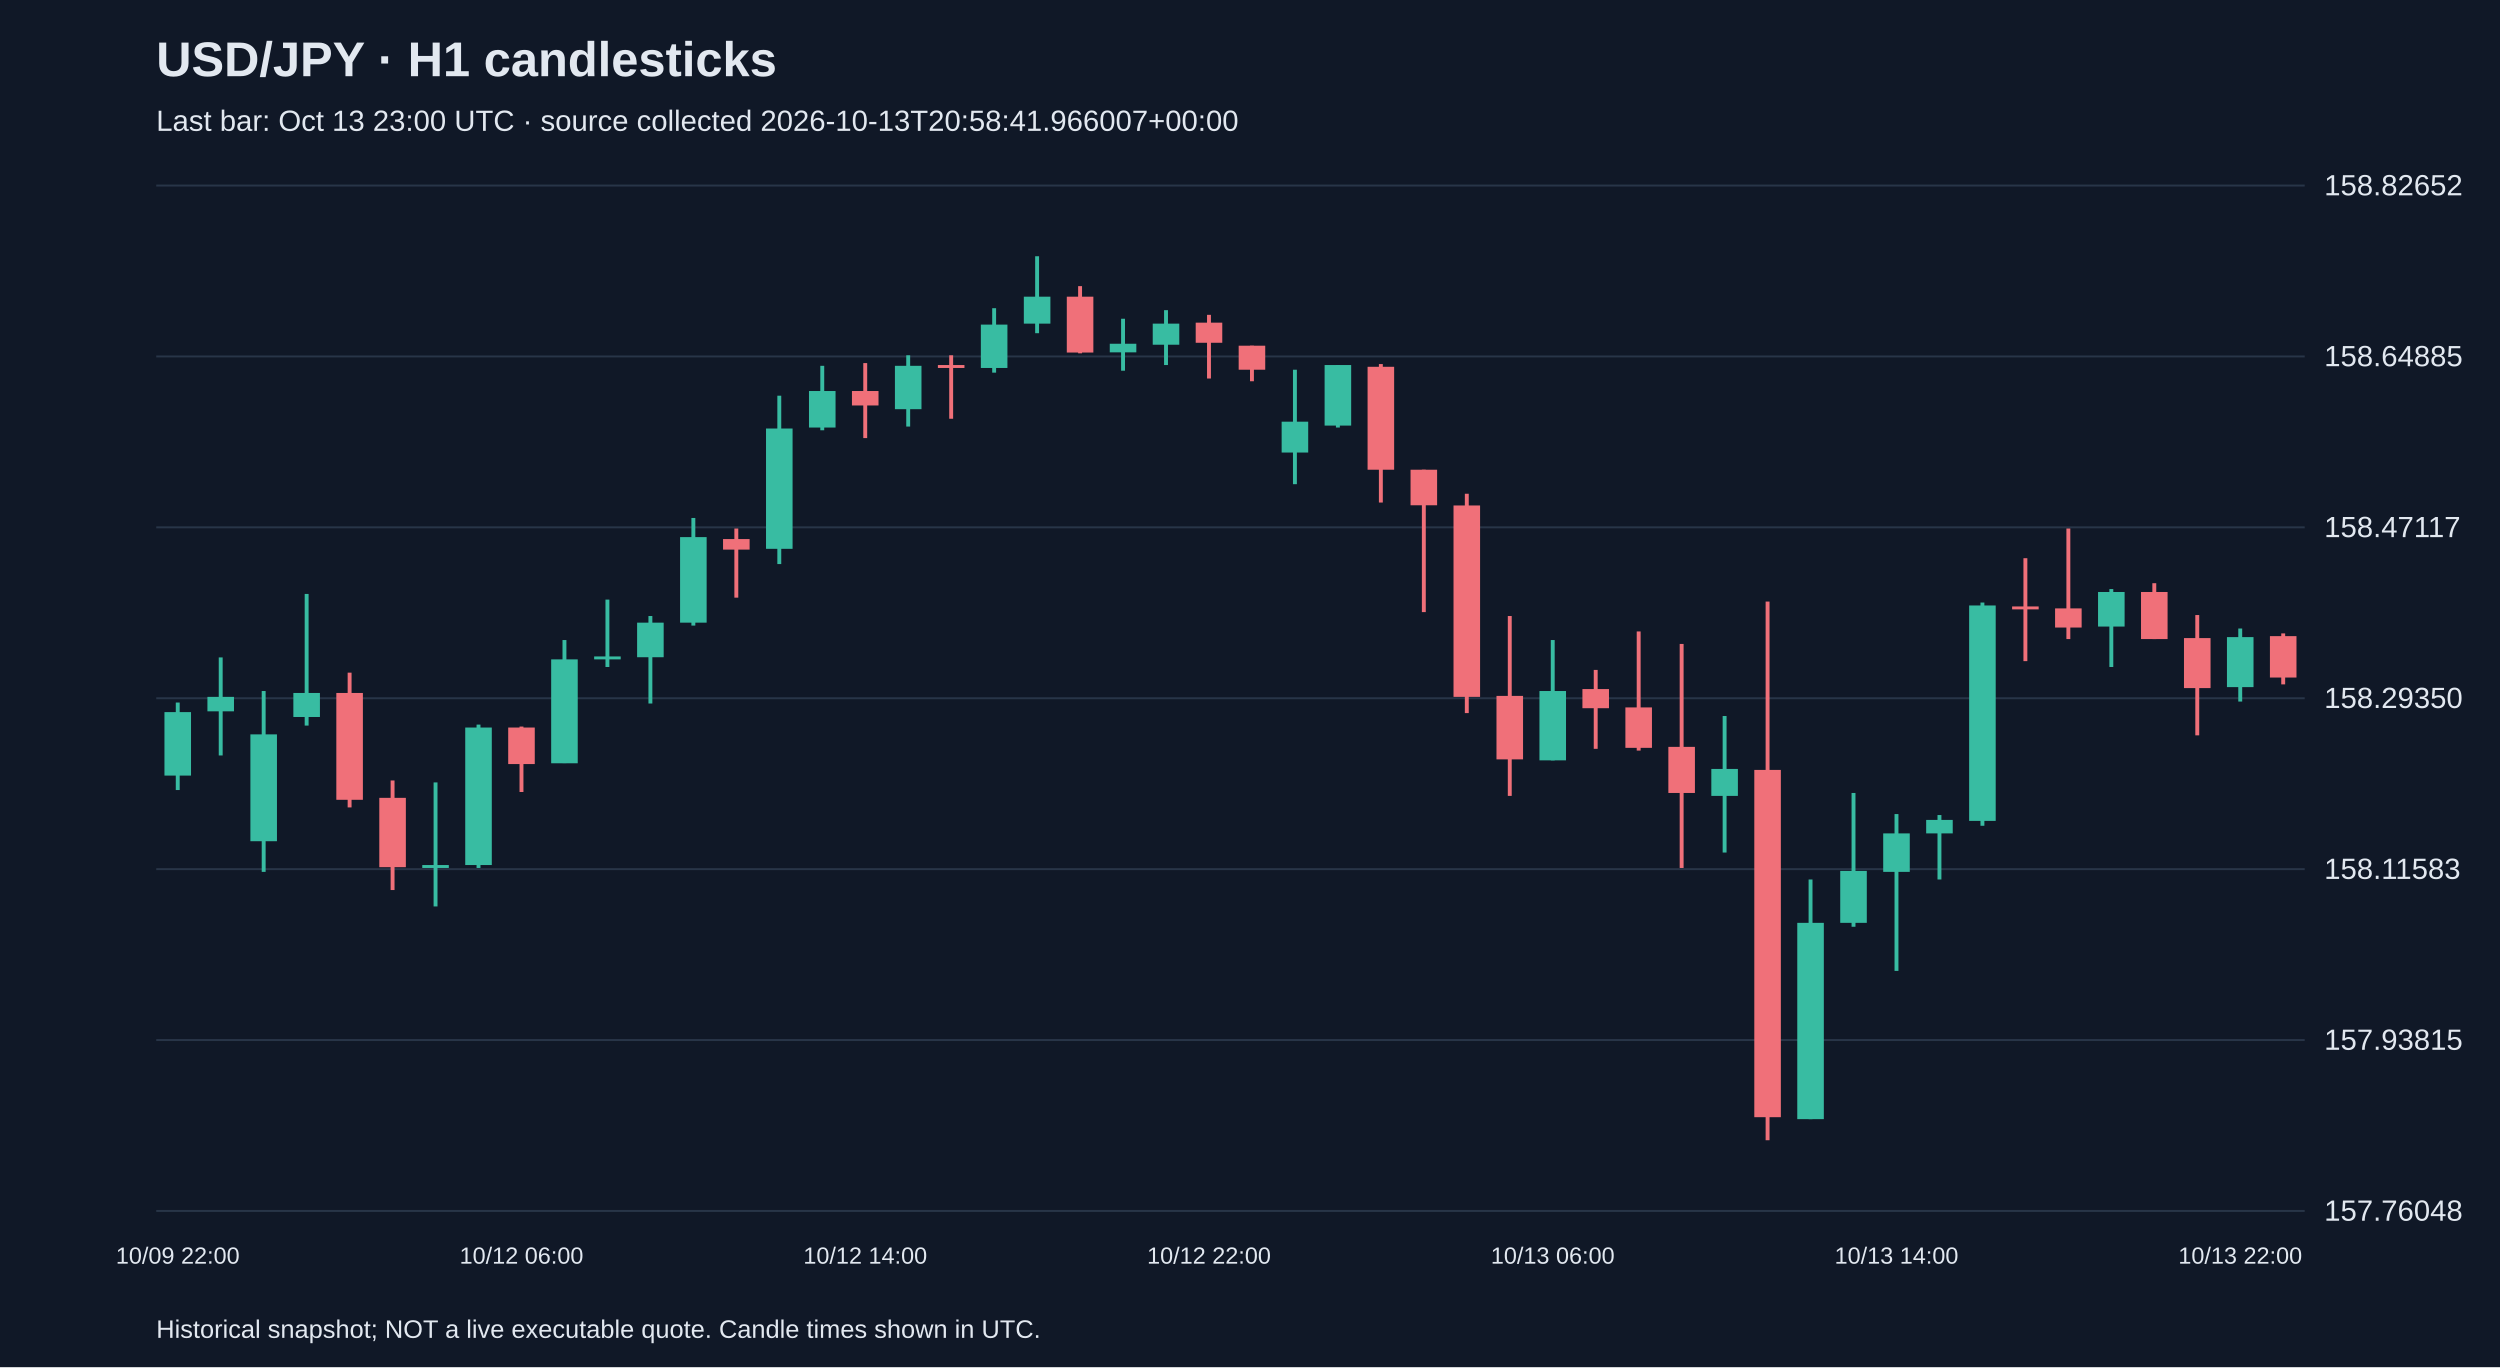
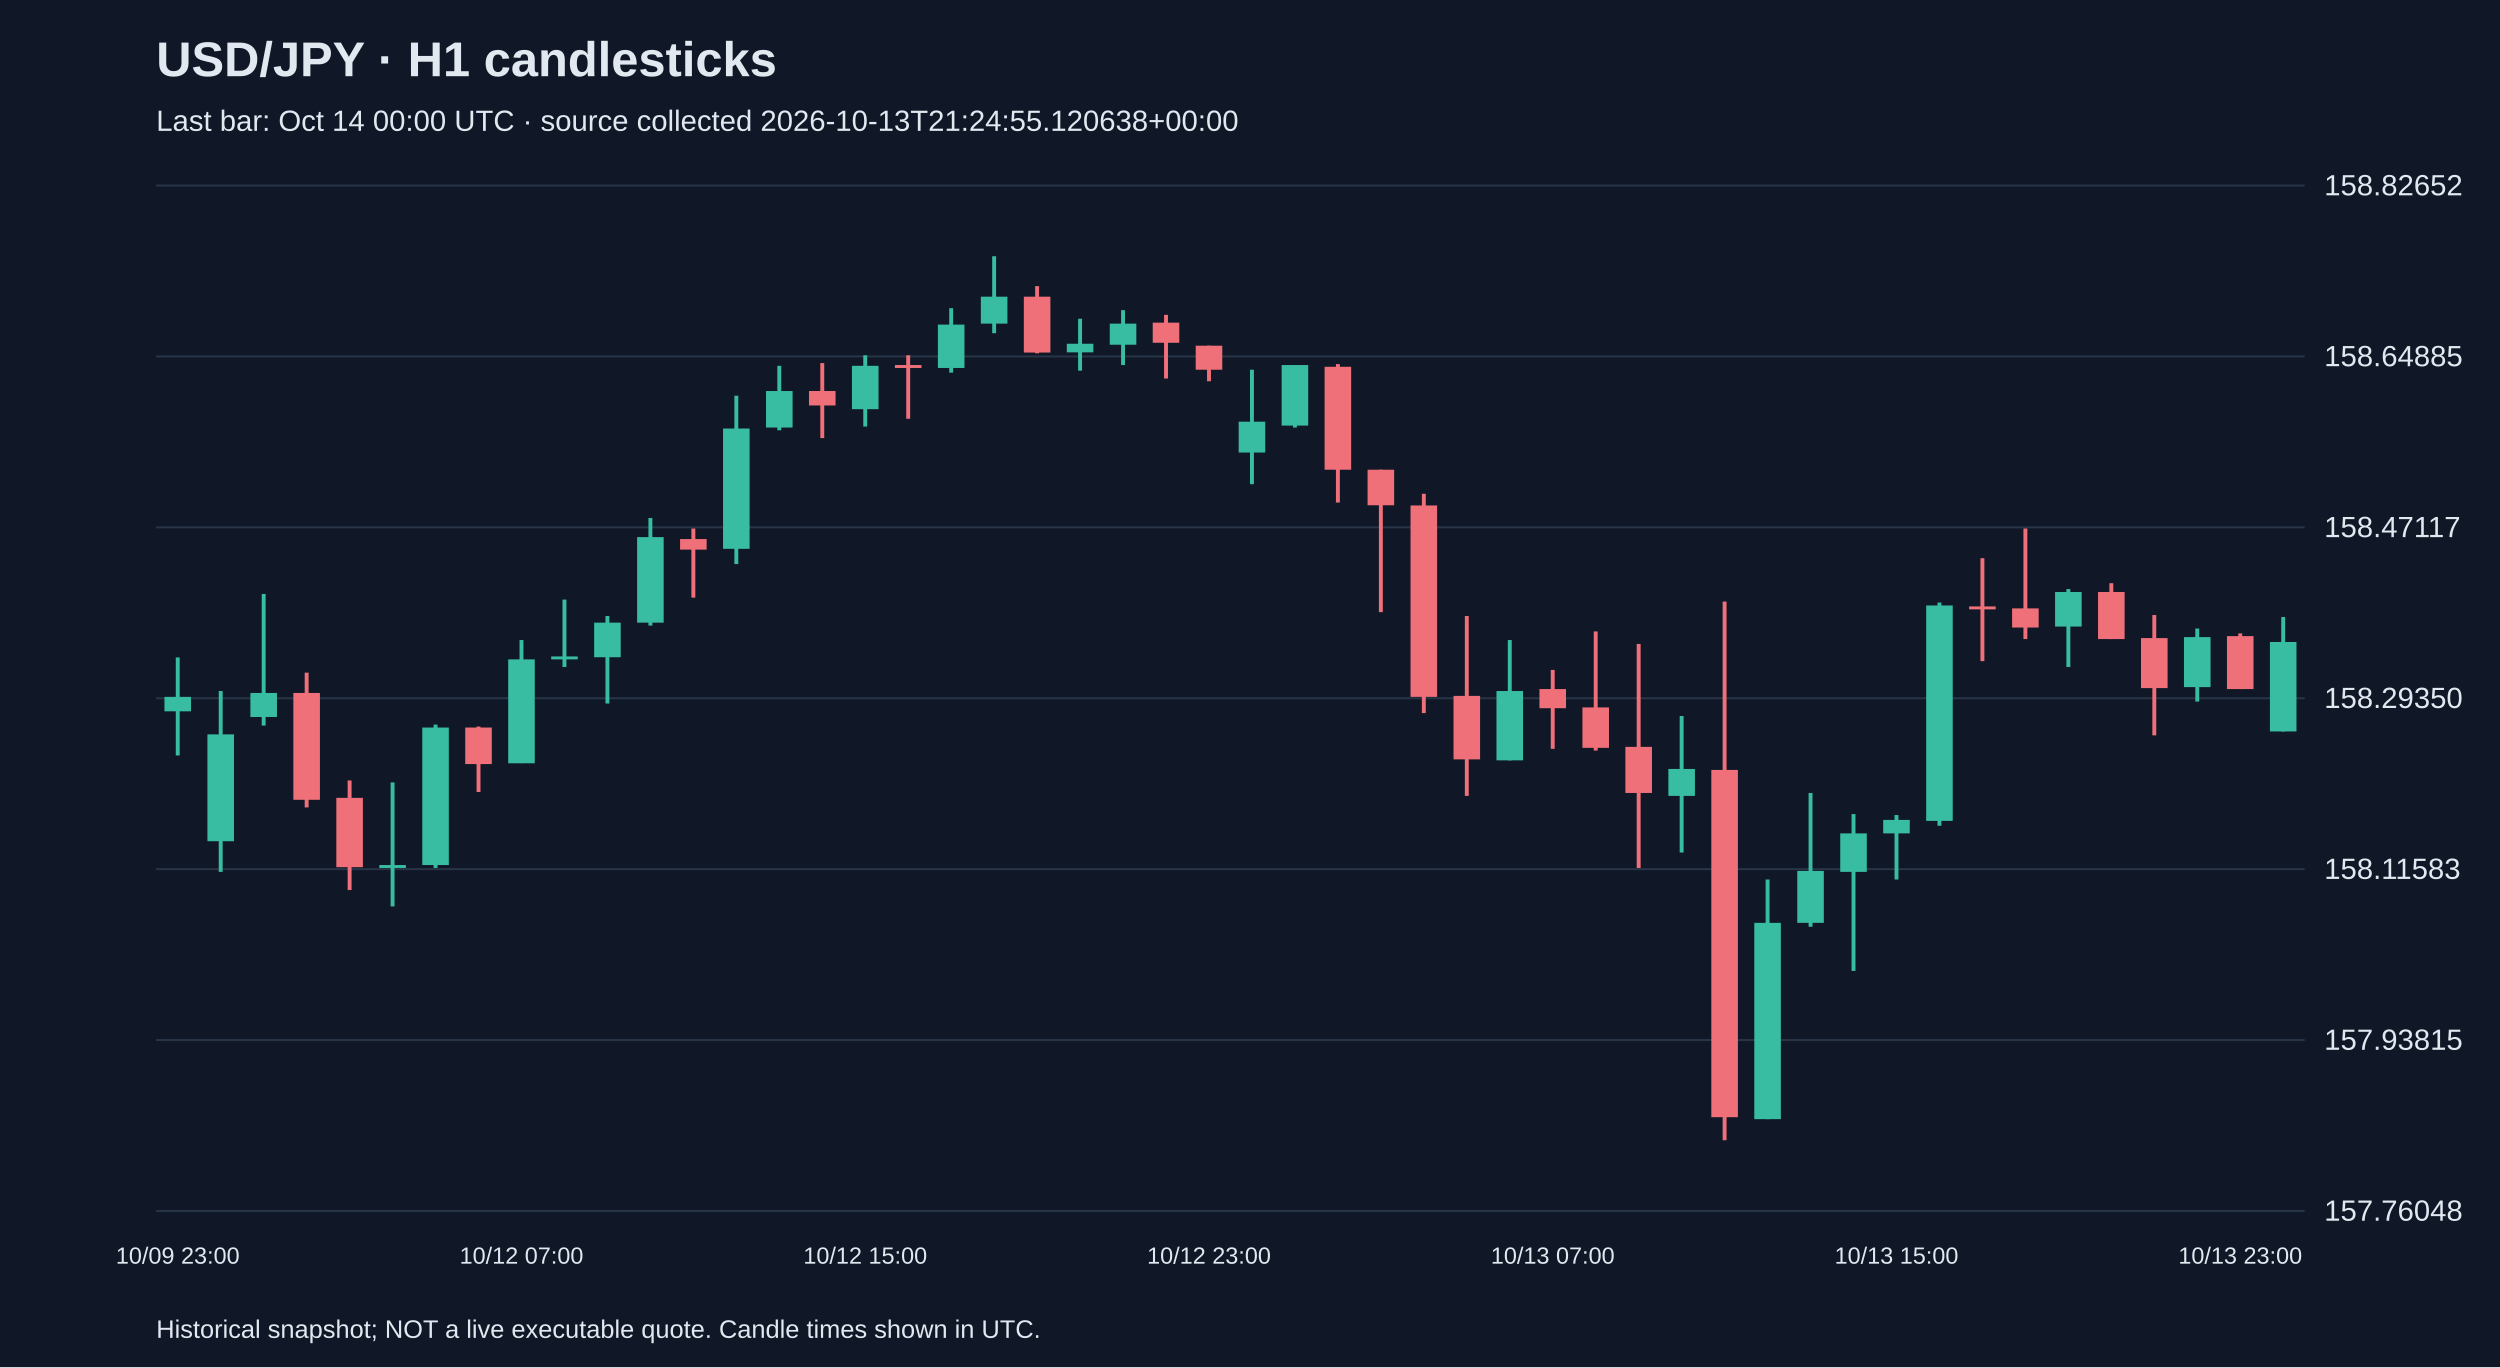
<svg xmlns="http://www.w3.org/2000/svg" viewBox="0 0 1280 700">
  <rect width="100%" height="100%" fill="#101827" />
  <style>text{font-family:Arial,sans-serif;fill:#e2e8f0}</style>
  <text x="80" y="39" font-size="25" font-weight="bold">USD/JPY · H1 candlesticks</text>
-   <text x="80" y="67" font-size="15" fill="#a6b1c5">Last bar: Oct 13 23:00 UTC · source collected 2026-10-13T20:58:41.966007+00:00</text>
+   <text x="80" y="67" font-size="15" fill="#a6b1c5">Last bar: Oct 14 00:00 UTC · source collected 2026-10-13T21:24:55.120638+00:00</text>
  <line x1="80" y1="620.0" x2="1180" y2="620.0" stroke="#283548" />
  <text x="1190" y="625.0" font-size="15">157.76048</text>
  <line x1="80" y1="532.5" x2="1180" y2="532.5" stroke="#283548" />
  <text x="1190" y="537.5" font-size="15">157.93815</text>
  <line x1="80" y1="445.0" x2="1180" y2="445.0" stroke="#283548" />
  <text x="1190" y="450.0" font-size="15">158.11583</text>
  <line x1="80" y1="357.5" x2="1180" y2="357.5" stroke="#283548" />
  <text x="1190" y="362.5" font-size="15">158.29350</text>
  <line x1="80" y1="270.0" x2="1180" y2="270.0" stroke="#283548" />
  <text x="1190" y="275.0" font-size="15">158.47117</text>
  <line x1="80" y1="182.5" x2="1180" y2="182.5" stroke="#283548" />
  <text x="1190" y="187.5" font-size="15">158.64885</text>
  <line x1="80" y1="95.0" x2="1180" y2="95.0" stroke="#283548" />
  <text x="1190" y="100.0" font-size="15">158.82652</text>
-   <line x1="91.0" y1="359.7" x2="91.0" y2="404.5" stroke="#38bca2" stroke-width="2" />
-   <rect x="84.2" y="364.6" width="13.6" height="32.5" fill="#38bca2" />
-   <text x="91.0" y="647" text-anchor="middle" font-size="12">10/09 22:00</text>
-   <line x1="113.0" y1="336.6" x2="113.0" y2="386.8" stroke="#38bca2" stroke-width="2" />
-   <rect x="106.2" y="356.8" width="13.6" height="7.4" fill="#38bca2" />
-   <line x1="135.0" y1="353.8" x2="135.0" y2="446.4" stroke="#38bca2" stroke-width="2" />
-   <rect x="128.2" y="376.0" width="13.6" height="54.7" fill="#38bca2" />
-   <line x1="157.0" y1="304.1" x2="157.0" y2="371.5" stroke="#38bca2" stroke-width="2" />
-   <rect x="150.2" y="354.8" width="13.6" height="12.3" fill="#38bca2" />
-   <line x1="179.0" y1="344.4" x2="179.0" y2="413.4" stroke="#f07079" stroke-width="2" />
-   <rect x="172.2" y="354.8" width="13.6" height="54.7" fill="#f07079" />
-   <line x1="201.0" y1="399.6" x2="201.0" y2="455.7" stroke="#f07079" stroke-width="2" />
-   <rect x="194.2" y="408.5" width="13.6" height="35.5" fill="#f07079" />
-   <line x1="223.0" y1="400.6" x2="223.0" y2="464.1" stroke="#38bca2" stroke-width="2" />
-   <rect x="216.2" y="442.9" width="13.6" height="1.5" fill="#38bca2" />
-   <line x1="245.0" y1="371.0" x2="245.0" y2="444.4" stroke="#38bca2" stroke-width="2" />
-   <rect x="238.2" y="372.5" width="13.6" height="70.4" fill="#38bca2" />
-   <line x1="267.0" y1="372.0" x2="267.0" y2="405.5" stroke="#f07079" stroke-width="2" />
-   <rect x="260.2" y="372.5" width="13.6" height="18.7" fill="#f07079" />
-   <text x="267.0" y="647" text-anchor="middle" font-size="12">10/12 06:00</text>
-   <line x1="289.0" y1="327.7" x2="289.0" y2="390.7" stroke="#38bca2" stroke-width="2" />
-   <rect x="282.2" y="337.6" width="13.6" height="53.2" fill="#38bca2" />
-   <line x1="311.0" y1="307.0" x2="311.0" y2="341.5" stroke="#38bca2" stroke-width="2" />
-   <rect x="304.2" y="336.1" width="13.6" height="1.5" fill="#38bca2" />
-   <line x1="333.0" y1="315.4" x2="333.0" y2="360.2" stroke="#38bca2" stroke-width="2" />
-   <rect x="326.2" y="318.8" width="13.6" height="17.7" fill="#38bca2" />
-   <line x1="355.0" y1="265.2" x2="355.0" y2="320.3" stroke="#38bca2" stroke-width="2" />
-   <rect x="348.2" y="275.0" width="13.6" height="43.8" fill="#38bca2" />
-   <line x1="377.0" y1="270.6" x2="377.0" y2="306.0" stroke="#f07079" stroke-width="2" />
-   <rect x="370.2" y="276.0" width="13.6" height="5.4" fill="#f07079" />
-   <line x1="399.0" y1="202.6" x2="399.0" y2="288.8" stroke="#38bca2" stroke-width="2" />
-   <rect x="392.2" y="219.4" width="13.6" height="61.6" fill="#38bca2" />
-   <line x1="421.0" y1="187.3" x2="421.0" y2="220.3" stroke="#38bca2" stroke-width="2" />
-   <rect x="414.2" y="200.2" width="13.6" height="18.7" fill="#38bca2" />
-   <line x1="443.0" y1="185.9" x2="443.0" y2="224.3" stroke="#f07079" stroke-width="2" />
-   <rect x="436.2" y="200.2" width="13.6" height="7.4" fill="#f07079" />
-   <text x="443.0" y="647" text-anchor="middle" font-size="12">10/12 14:00</text>
-   <line x1="465.0" y1="181.9" x2="465.0" y2="218.4" stroke="#38bca2" stroke-width="2" />
-   <rect x="458.2" y="187.3" width="13.6" height="22.2" fill="#38bca2" />
-   <line x1="487.0" y1="181.9" x2="487.0" y2="214.4" stroke="#f07079" stroke-width="2" />
-   <rect x="480.2" y="186.9" width="13.6" height="1.5" fill="#f07079" />
-   <line x1="509.0" y1="157.8" x2="509.0" y2="190.8" stroke="#38bca2" stroke-width="2" />
-   <rect x="502.2" y="166.2" width="13.6" height="22.2" fill="#38bca2" />
-   <line x1="531.0" y1="131.2" x2="531.0" y2="170.6" stroke="#38bca2" stroke-width="2" />
-   <rect x="524.2" y="151.9" width="13.6" height="13.8" fill="#38bca2" />
-   <line x1="553.0" y1="146.5" x2="553.0" y2="180.9" stroke="#f07079" stroke-width="2" />
-   <rect x="546.2" y="151.9" width="13.6" height="28.6" fill="#f07079" />
-   <line x1="575.0" y1="163.2" x2="575.0" y2="189.8" stroke="#38bca2" stroke-width="2" />
-   <rect x="568.2" y="176.0" width="13.6" height="4.4" fill="#38bca2" />
-   <line x1="597.0" y1="158.8" x2="597.0" y2="186.9" stroke="#38bca2" stroke-width="2" />
-   <rect x="590.2" y="165.7" width="13.6" height="10.8" fill="#38bca2" />
-   <line x1="619.0" y1="161.2" x2="619.0" y2="193.8" stroke="#f07079" stroke-width="2" />
-   <rect x="612.2" y="165.2" width="13.6" height="10.3" fill="#f07079" />
-   <text x="619.0" y="647" text-anchor="middle" font-size="12">10/12 22:00</text>
-   <line x1="641.0" y1="177.0" x2="641.0" y2="195.2" stroke="#f07079" stroke-width="2" />
-   <rect x="634.2" y="177.0" width="13.6" height="12.3" fill="#f07079" />
-   <line x1="663.0" y1="189.3" x2="663.0" y2="247.9" stroke="#38bca2" stroke-width="2" />
-   <rect x="656.2" y="215.9" width="13.6" height="15.8" fill="#38bca2" />
-   <line x1="685.0" y1="186.9" x2="685.0" y2="218.9" stroke="#38bca2" stroke-width="2" />
-   <rect x="678.2" y="186.9" width="13.6" height="31.0" fill="#38bca2" />
-   <line x1="707.0" y1="186.4" x2="707.0" y2="257.3" stroke="#f07079" stroke-width="2" />
-   <rect x="700.2" y="187.8" width="13.6" height="52.7" fill="#f07079" />
-   <line x1="729.0" y1="240.5" x2="729.0" y2="313.4" stroke="#f07079" stroke-width="2" />
-   <rect x="722.2" y="240.5" width="13.6" height="18.2" fill="#f07079" />
-   <line x1="751.0" y1="252.8" x2="751.0" y2="365.1" stroke="#f07079" stroke-width="2" />
-   <rect x="744.2" y="258.8" width="13.6" height="98.0" fill="#f07079" />
-   <line x1="773.0" y1="315.4" x2="773.0" y2="407.5" stroke="#f07079" stroke-width="2" />
-   <rect x="766.2" y="356.3" width="13.6" height="32.5" fill="#f07079" />
-   <line x1="795.0" y1="327.7" x2="795.0" y2="389.3" stroke="#38bca2" stroke-width="2" />
-   <rect x="788.2" y="353.8" width="13.6" height="35.5" fill="#38bca2" />
-   <text x="795.0" y="647" text-anchor="middle" font-size="12">10/13 06:00</text>
-   <line x1="817.0" y1="343.0" x2="817.0" y2="383.4" stroke="#f07079" stroke-width="2" />
-   <rect x="810.2" y="352.8" width="13.6" height="9.8" fill="#f07079" />
-   <line x1="839.0" y1="323.3" x2="839.0" y2="384.3" stroke="#f07079" stroke-width="2" />
-   <rect x="832.2" y="362.2" width="13.6" height="20.7" fill="#f07079" />
-   <line x1="861.0" y1="329.7" x2="861.0" y2="444.4" stroke="#f07079" stroke-width="2" />
-   <rect x="854.2" y="382.4" width="13.6" height="23.6" fill="#f07079" />
-   <line x1="883.0" y1="366.6" x2="883.0" y2="436.5" stroke="#38bca2" stroke-width="2" />
-   <rect x="876.2" y="393.7" width="13.6" height="13.8" fill="#38bca2" />
-   <line x1="905.0" y1="308.0" x2="905.0" y2="583.8" stroke="#f07079" stroke-width="2" />
-   <rect x="898.2" y="394.2" width="13.6" height="177.8" fill="#f07079" />
-   <line x1="927.0" y1="450.3" x2="927.0" y2="573.0" stroke="#38bca2" stroke-width="2" />
-   <rect x="920.2" y="472.5" width="13.6" height="100.5" fill="#38bca2" />
-   <line x1="949.0" y1="406.0" x2="949.0" y2="474.5" stroke="#38bca2" stroke-width="2" />
-   <rect x="942.2" y="445.9" width="13.6" height="26.6" fill="#38bca2" />
-   <line x1="971.0" y1="416.8" x2="971.0" y2="497.1" stroke="#38bca2" stroke-width="2" />
-   <rect x="964.2" y="426.7" width="13.6" height="19.7" fill="#38bca2" />
-   <text x="971.0" y="647" text-anchor="middle" font-size="12">10/13 14:00</text>
-   <line x1="993.0" y1="417.3" x2="993.0" y2="450.3" stroke="#38bca2" stroke-width="2" />
-   <rect x="986.2" y="419.8" width="13.6" height="6.9" fill="#38bca2" />
-   <line x1="1015.0" y1="308.5" x2="1015.0" y2="422.8" stroke="#38bca2" stroke-width="2" />
-   <rect x="1008.2" y="310.0" width="13.6" height="110.3" fill="#38bca2" />
-   <line x1="1037.0" y1="285.8" x2="1037.0" y2="338.5" stroke="#f07079" stroke-width="2" />
-   <rect x="1030.2" y="310.5" width="13.6" height="1.5" fill="#f07079" />
-   <line x1="1059.0" y1="270.6" x2="1059.0" y2="327.2" stroke="#f07079" stroke-width="2" />
-   <rect x="1052.2" y="311.5" width="13.6" height="9.8" fill="#f07079" />
-   <line x1="1081.0" y1="301.6" x2="1081.0" y2="341.5" stroke="#38bca2" stroke-width="2" />
-   <rect x="1074.2" y="303.1" width="13.6" height="17.7" fill="#38bca2" />
-   <line x1="1103.0" y1="298.6" x2="1103.0" y2="327.2" stroke="#f07079" stroke-width="2" />
-   <rect x="1096.2" y="303.1" width="13.6" height="24.1" fill="#f07079" />
-   <line x1="1125.0" y1="314.9" x2="1125.0" y2="376.5" stroke="#f07079" stroke-width="2" />
-   <rect x="1118.2" y="326.7" width="13.6" height="25.6" fill="#f07079" />
-   <line x1="1147.0" y1="321.8" x2="1147.0" y2="359.2" stroke="#38bca2" stroke-width="2" />
-   <rect x="1140.2" y="326.2" width="13.6" height="25.6" fill="#38bca2" />
-   <text x="1147.0" y="647" text-anchor="middle" font-size="12">10/13 22:00</text>
-   <line x1="1169.0" y1="324.3" x2="1169.0" y2="350.4" stroke="#f07079" stroke-width="2" />
-   <rect x="1162.2" y="325.7" width="13.6" height="21.2" fill="#f07079" />
+   <line x1="91.0" y1="336.6" x2="91.0" y2="386.8" stroke="#38bca2" stroke-width="2" />
+   <rect x="84.2" y="356.8" width="13.6" height="7.4" fill="#38bca2" />
+   <text x="91.0" y="647" text-anchor="middle" font-size="12">10/09 23:00</text>
+   <line x1="113.0" y1="353.8" x2="113.0" y2="446.4" stroke="#38bca2" stroke-width="2" />
+   <rect x="106.2" y="376.0" width="13.6" height="54.7" fill="#38bca2" />
+   <line x1="135.0" y1="304.1" x2="135.0" y2="371.5" stroke="#38bca2" stroke-width="2" />
+   <rect x="128.2" y="354.8" width="13.6" height="12.3" fill="#38bca2" />
+   <line x1="157.0" y1="344.4" x2="157.0" y2="413.4" stroke="#f07079" stroke-width="2" />
+   <rect x="150.2" y="354.8" width="13.6" height="54.7" fill="#f07079" />
+   <line x1="179.0" y1="399.6" x2="179.0" y2="455.7" stroke="#f07079" stroke-width="2" />
+   <rect x="172.2" y="408.5" width="13.6" height="35.5" fill="#f07079" />
+   <line x1="201.0" y1="400.6" x2="201.0" y2="464.1" stroke="#38bca2" stroke-width="2" />
+   <rect x="194.2" y="442.9" width="13.6" height="1.5" fill="#38bca2" />
+   <line x1="223.0" y1="371.0" x2="223.0" y2="444.4" stroke="#38bca2" stroke-width="2" />
+   <rect x="216.2" y="372.5" width="13.6" height="70.4" fill="#38bca2" />
+   <line x1="245.0" y1="372.0" x2="245.0" y2="405.5" stroke="#f07079" stroke-width="2" />
+   <rect x="238.2" y="372.5" width="13.6" height="18.7" fill="#f07079" />
+   <line x1="267.0" y1="327.7" x2="267.0" y2="390.7" stroke="#38bca2" stroke-width="2" />
+   <rect x="260.2" y="337.6" width="13.6" height="53.2" fill="#38bca2" />
+   <text x="267.0" y="647" text-anchor="middle" font-size="12">10/12 07:00</text>
+   <line x1="289.0" y1="307.0" x2="289.0" y2="341.5" stroke="#38bca2" stroke-width="2" />
+   <rect x="282.2" y="336.1" width="13.6" height="1.5" fill="#38bca2" />
+   <line x1="311.0" y1="315.4" x2="311.0" y2="360.2" stroke="#38bca2" stroke-width="2" />
+   <rect x="304.2" y="318.8" width="13.6" height="17.7" fill="#38bca2" />
+   <line x1="333.0" y1="265.2" x2="333.0" y2="320.3" stroke="#38bca2" stroke-width="2" />
+   <rect x="326.2" y="275.0" width="13.6" height="43.8" fill="#38bca2" />
+   <line x1="355.0" y1="270.6" x2="355.0" y2="306.0" stroke="#f07079" stroke-width="2" />
+   <rect x="348.2" y="276.0" width="13.6" height="5.4" fill="#f07079" />
+   <line x1="377.0" y1="202.6" x2="377.0" y2="288.8" stroke="#38bca2" stroke-width="2" />
+   <rect x="370.2" y="219.4" width="13.6" height="61.6" fill="#38bca2" />
+   <line x1="399.0" y1="187.3" x2="399.0" y2="220.3" stroke="#38bca2" stroke-width="2" />
+   <rect x="392.2" y="200.2" width="13.6" height="18.7" fill="#38bca2" />
+   <line x1="421.0" y1="185.9" x2="421.0" y2="224.3" stroke="#f07079" stroke-width="2" />
+   <rect x="414.2" y="200.2" width="13.6" height="7.4" fill="#f07079" />
+   <line x1="443.0" y1="181.9" x2="443.0" y2="218.4" stroke="#38bca2" stroke-width="2" />
+   <rect x="436.2" y="187.3" width="13.6" height="22.2" fill="#38bca2" />
+   <text x="443.0" y="647" text-anchor="middle" font-size="12">10/12 15:00</text>
+   <line x1="465.0" y1="181.9" x2="465.0" y2="214.4" stroke="#f07079" stroke-width="2" />
+   <rect x="458.2" y="186.9" width="13.6" height="1.5" fill="#f07079" />
+   <line x1="487.0" y1="157.8" x2="487.0" y2="190.8" stroke="#38bca2" stroke-width="2" />
+   <rect x="480.2" y="166.2" width="13.6" height="22.2" fill="#38bca2" />
+   <line x1="509.0" y1="131.2" x2="509.0" y2="170.6" stroke="#38bca2" stroke-width="2" />
+   <rect x="502.2" y="151.9" width="13.6" height="13.8" fill="#38bca2" />
+   <line x1="531.0" y1="146.5" x2="531.0" y2="180.9" stroke="#f07079" stroke-width="2" />
+   <rect x="524.2" y="151.9" width="13.6" height="28.6" fill="#f07079" />
+   <line x1="553.0" y1="163.2" x2="553.0" y2="189.8" stroke="#38bca2" stroke-width="2" />
+   <rect x="546.2" y="176.0" width="13.6" height="4.4" fill="#38bca2" />
+   <line x1="575.0" y1="158.8" x2="575.0" y2="186.9" stroke="#38bca2" stroke-width="2" />
+   <rect x="568.2" y="165.7" width="13.6" height="10.8" fill="#38bca2" />
+   <line x1="597.0" y1="161.2" x2="597.0" y2="193.8" stroke="#f07079" stroke-width="2" />
+   <rect x="590.2" y="165.2" width="13.6" height="10.3" fill="#f07079" />
+   <line x1="619.0" y1="177.0" x2="619.0" y2="195.2" stroke="#f07079" stroke-width="2" />
+   <rect x="612.2" y="177.0" width="13.6" height="12.3" fill="#f07079" />
+   <text x="619.0" y="647" text-anchor="middle" font-size="12">10/12 23:00</text>
+   <line x1="641.0" y1="189.3" x2="641.0" y2="247.9" stroke="#38bca2" stroke-width="2" />
+   <rect x="634.2" y="215.9" width="13.6" height="15.8" fill="#38bca2" />
+   <line x1="663.0" y1="186.9" x2="663.0" y2="218.9" stroke="#38bca2" stroke-width="2" />
+   <rect x="656.2" y="186.9" width="13.6" height="31.0" fill="#38bca2" />
+   <line x1="685.0" y1="186.4" x2="685.0" y2="257.3" stroke="#f07079" stroke-width="2" />
+   <rect x="678.2" y="187.8" width="13.6" height="52.7" fill="#f07079" />
+   <line x1="707.0" y1="240.5" x2="707.0" y2="313.4" stroke="#f07079" stroke-width="2" />
+   <rect x="700.2" y="240.5" width="13.6" height="18.2" fill="#f07079" />
+   <line x1="729.0" y1="252.8" x2="729.0" y2="365.1" stroke="#f07079" stroke-width="2" />
+   <rect x="722.2" y="258.8" width="13.6" height="98.0" fill="#f07079" />
+   <line x1="751.0" y1="315.4" x2="751.0" y2="407.5" stroke="#f07079" stroke-width="2" />
+   <rect x="744.2" y="356.3" width="13.6" height="32.5" fill="#f07079" />
+   <line x1="773.0" y1="327.7" x2="773.0" y2="389.3" stroke="#38bca2" stroke-width="2" />
+   <rect x="766.2" y="353.8" width="13.6" height="35.5" fill="#38bca2" />
+   <line x1="795.0" y1="343.0" x2="795.0" y2="383.4" stroke="#f07079" stroke-width="2" />
+   <rect x="788.2" y="352.8" width="13.6" height="9.8" fill="#f07079" />
+   <text x="795.0" y="647" text-anchor="middle" font-size="12">10/13 07:00</text>
+   <line x1="817.0" y1="323.3" x2="817.0" y2="384.3" stroke="#f07079" stroke-width="2" />
+   <rect x="810.2" y="362.2" width="13.6" height="20.7" fill="#f07079" />
+   <line x1="839.0" y1="329.7" x2="839.0" y2="444.4" stroke="#f07079" stroke-width="2" />
+   <rect x="832.2" y="382.4" width="13.6" height="23.6" fill="#f07079" />
+   <line x1="861.0" y1="366.6" x2="861.0" y2="436.5" stroke="#38bca2" stroke-width="2" />
+   <rect x="854.2" y="393.7" width="13.6" height="13.8" fill="#38bca2" />
+   <line x1="883.0" y1="308.0" x2="883.0" y2="583.8" stroke="#f07079" stroke-width="2" />
+   <rect x="876.2" y="394.2" width="13.6" height="177.8" fill="#f07079" />
+   <line x1="905.0" y1="450.3" x2="905.0" y2="573.0" stroke="#38bca2" stroke-width="2" />
+   <rect x="898.2" y="472.5" width="13.6" height="100.5" fill="#38bca2" />
+   <line x1="927.0" y1="406.0" x2="927.0" y2="474.5" stroke="#38bca2" stroke-width="2" />
+   <rect x="920.2" y="445.9" width="13.6" height="26.6" fill="#38bca2" />
+   <line x1="949.0" y1="416.8" x2="949.0" y2="497.1" stroke="#38bca2" stroke-width="2" />
+   <rect x="942.2" y="426.7" width="13.6" height="19.7" fill="#38bca2" />
+   <line x1="971.0" y1="417.3" x2="971.0" y2="450.3" stroke="#38bca2" stroke-width="2" />
+   <rect x="964.2" y="419.8" width="13.6" height="6.9" fill="#38bca2" />
+   <text x="971.0" y="647" text-anchor="middle" font-size="12">10/13 15:00</text>
+   <line x1="993.0" y1="308.5" x2="993.0" y2="422.8" stroke="#38bca2" stroke-width="2" />
+   <rect x="986.2" y="310.0" width="13.6" height="110.3" fill="#38bca2" />
+   <line x1="1015.0" y1="285.8" x2="1015.0" y2="338.5" stroke="#f07079" stroke-width="2" />
+   <rect x="1008.2" y="310.5" width="13.6" height="1.5" fill="#f07079" />
+   <line x1="1037.0" y1="270.6" x2="1037.0" y2="327.2" stroke="#f07079" stroke-width="2" />
+   <rect x="1030.2" y="311.5" width="13.6" height="9.8" fill="#f07079" />
+   <line x1="1059.0" y1="301.6" x2="1059.0" y2="341.5" stroke="#38bca2" stroke-width="2" />
+   <rect x="1052.2" y="303.1" width="13.6" height="17.7" fill="#38bca2" />
+   <line x1="1081.0" y1="298.6" x2="1081.0" y2="327.2" stroke="#f07079" stroke-width="2" />
+   <rect x="1074.2" y="303.1" width="13.6" height="24.1" fill="#f07079" />
+   <line x1="1103.0" y1="314.9" x2="1103.0" y2="376.5" stroke="#f07079" stroke-width="2" />
+   <rect x="1096.2" y="326.7" width="13.6" height="25.6" fill="#f07079" />
+   <line x1="1125.0" y1="321.8" x2="1125.0" y2="359.2" stroke="#38bca2" stroke-width="2" />
+   <rect x="1118.2" y="326.2" width="13.6" height="25.6" fill="#38bca2" />
+   <line x1="1147.0" y1="324.3" x2="1147.0" y2="352.8" stroke="#f07079" stroke-width="2" />
+   <rect x="1140.2" y="325.7" width="13.6" height="27.1" fill="#f07079" />
+   <text x="1147.0" y="647" text-anchor="middle" font-size="12">10/13 23:00</text>
+   <line x1="1169.0" y1="315.9" x2="1169.0" y2="374.5" stroke="#38bca2" stroke-width="2" />
+   <rect x="1162.2" y="328.7" width="13.6" height="45.8" fill="#38bca2" />
  <text x="80" y="685" font-size="13">Historical snapshot; NOT a live executable quote. Candle times shown in UTC.</text>
</svg>
